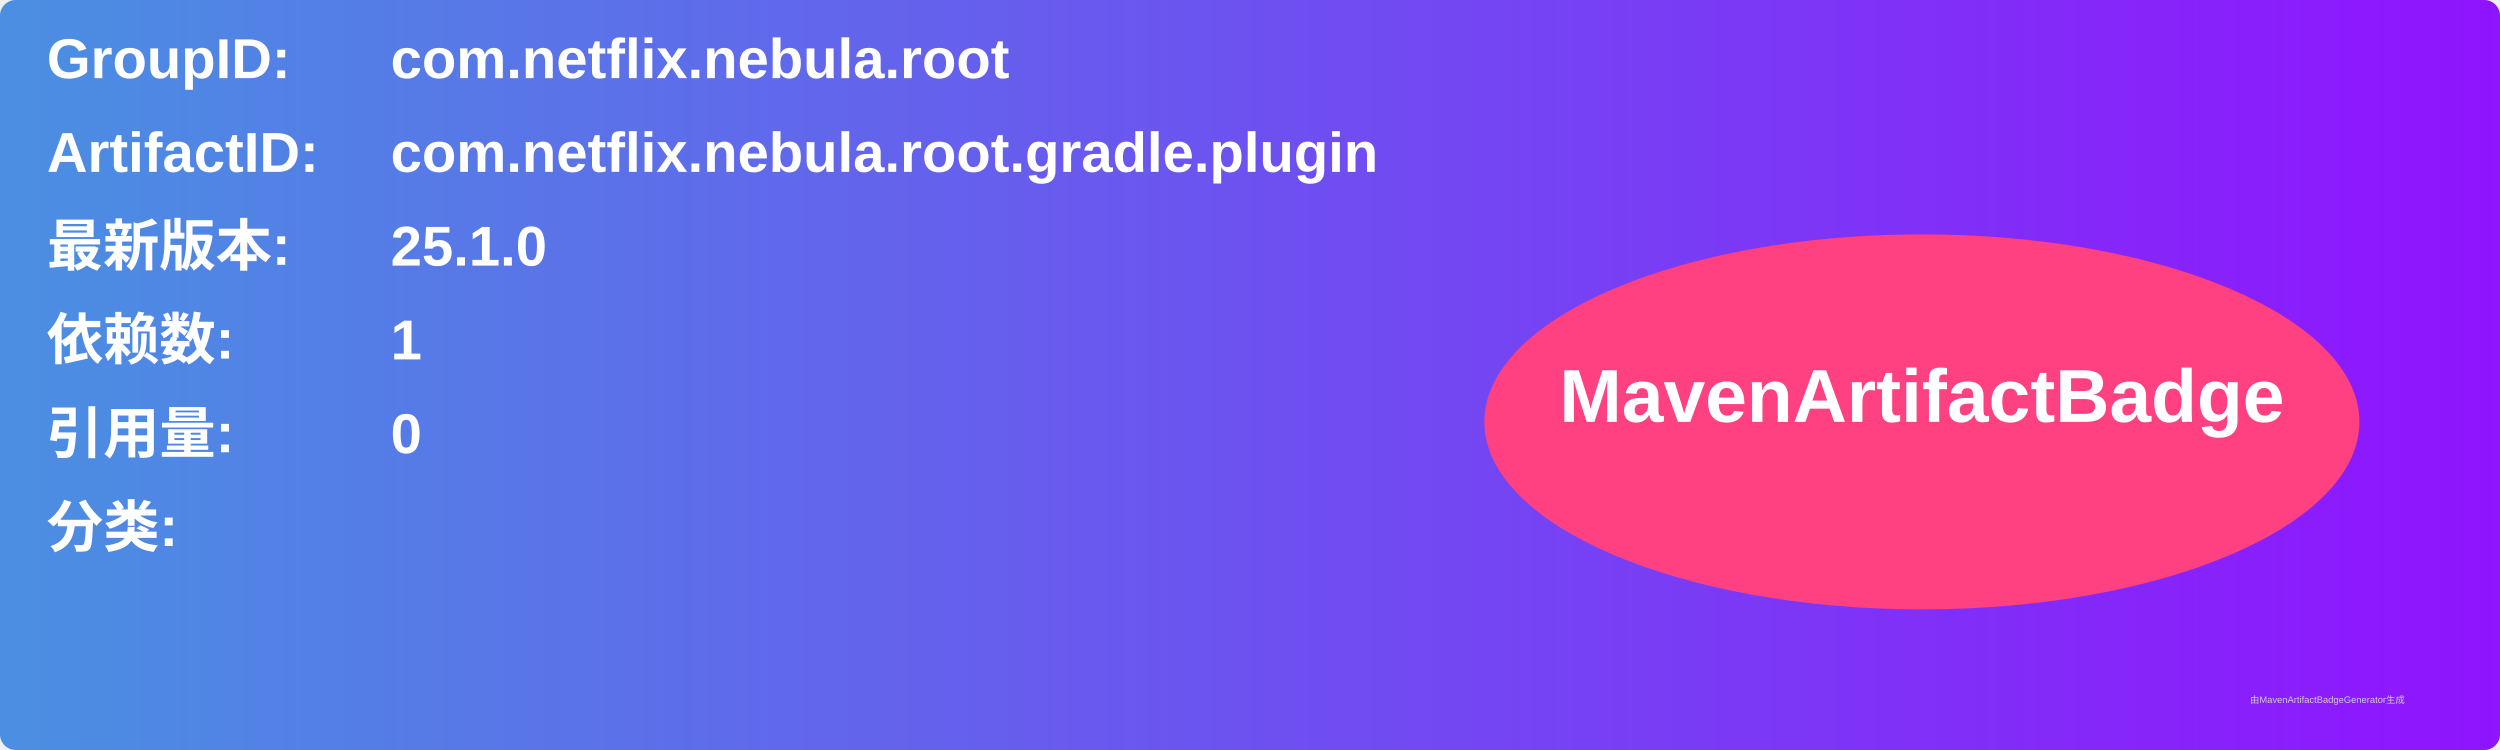
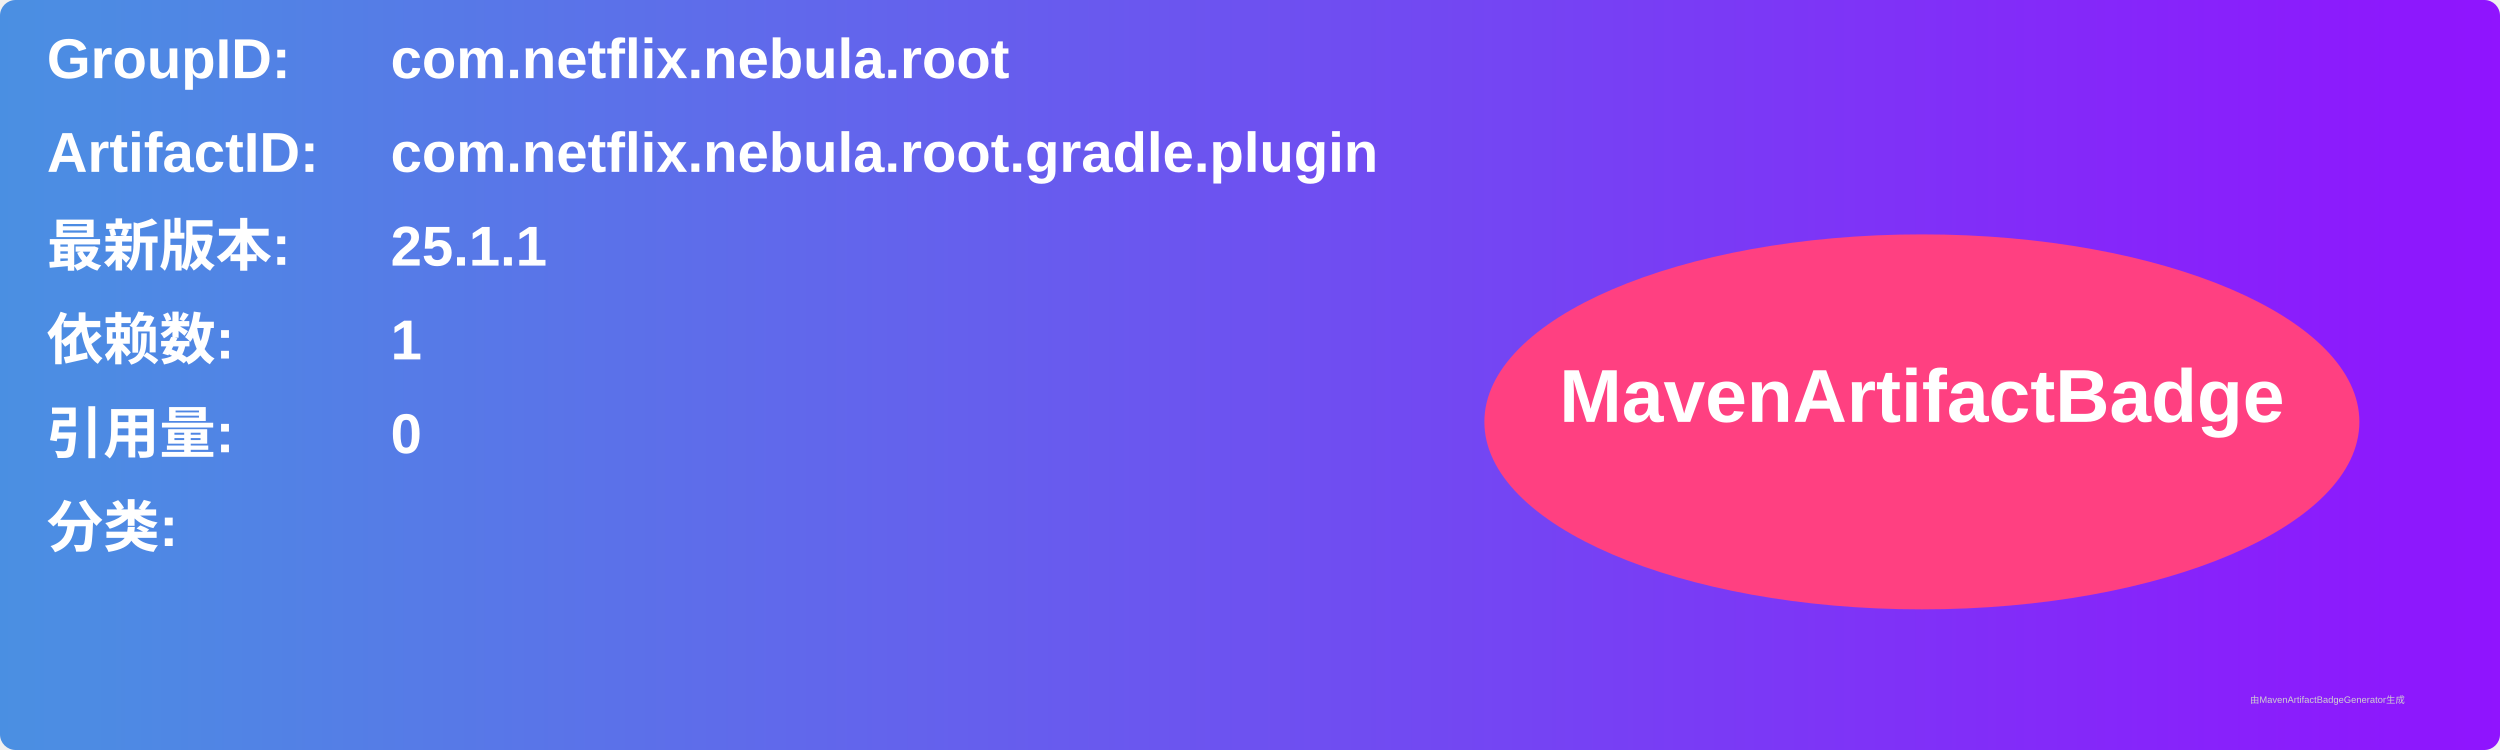
<svg xmlns="http://www.w3.org/2000/svg" width="800" height="240" viewBox="0 0 800 240">
  <linearGradient id="grad" x1="0%" y1="0%" x2="100%" y2="0%">
    <stop offset="0%" stop-color="#4a90e2" />
    <stop offset="100%" stop-color="#9013fe" />
  </linearGradient>
  <rect width="100%" height="100%" rx="5" ry="5" fill="url(#grad)" />
  <g transform="translate(15, 15)">
    <text x="0" y="10" font-family="Arial" font-size="18" fill="white" font-weight="bold" width="260">GroupID:</text>
    <text x="110" y="10" font-family="Arial" font-size="18" fill="white" font-weight="bold" width="460">com.netflix.nebula.root</text>
    <text x="0" y="40" font-family="Arial" font-size="18" fill="white" font-weight="bold" width="260">ArtifactID:</text>
    <text x="110" y="40" font-family="Arial" font-size="18" fill="white" font-weight="bold" width="460">com.netflix.nebula.root.gradle.plugin</text>
    <text x="0" y="70" font-family="Arial" font-size="18" fill="white" font-weight="bold">最新版本:</text>
    <text x="110" y="70" font-family="Arial" font-size="18" fill="white" font-weight="bold">
-       <tspan font-weight="bold">25.1.0</tspan>
+       <tspan font-weight="bold">25.1.1</tspan>
    </text>
    <text x="0" y="100" font-family="Arial" font-size="18" fill="white" font-weight="bold">依赖数: </text>
    <text x="110" y="100" font-family="Arial" font-size="18" fill="white">
      <tspan font-weight="bold">1</tspan>
    </text>
    <text x="0" y="130" font-family="Arial" font-size="18" fill="white" font-weight="bold">引用量: </text>
    <text x="110" y="130" font-family="Arial" font-size="18" fill="white">
      <tspan font-weight="bold">0</tspan>
    </text>
    <text x="0" y="160" font-family="Arial" font-size="18" fill="white" font-weight="bold">分类:</text>
    <text x="10" y="190" font-family="Arial" font-size="10" fill="white">
      <tspan font-weight="bold" />
    </text>
    <ellipse cx="600" cy="120" rx="140" ry="60" fill="#ff4081" />
    <text x="600" y="120" text-anchor="middle" font-family="Arial" font-size="24" fill="white" font-weight="bold">MavenArtifactBadge</text>
  </g>
  <text x="720" y="225" font-family="Arial" font-size="3" fill="#d0d0d0">由MavenArtifactBadgeGenerator生成</text>
</svg>
